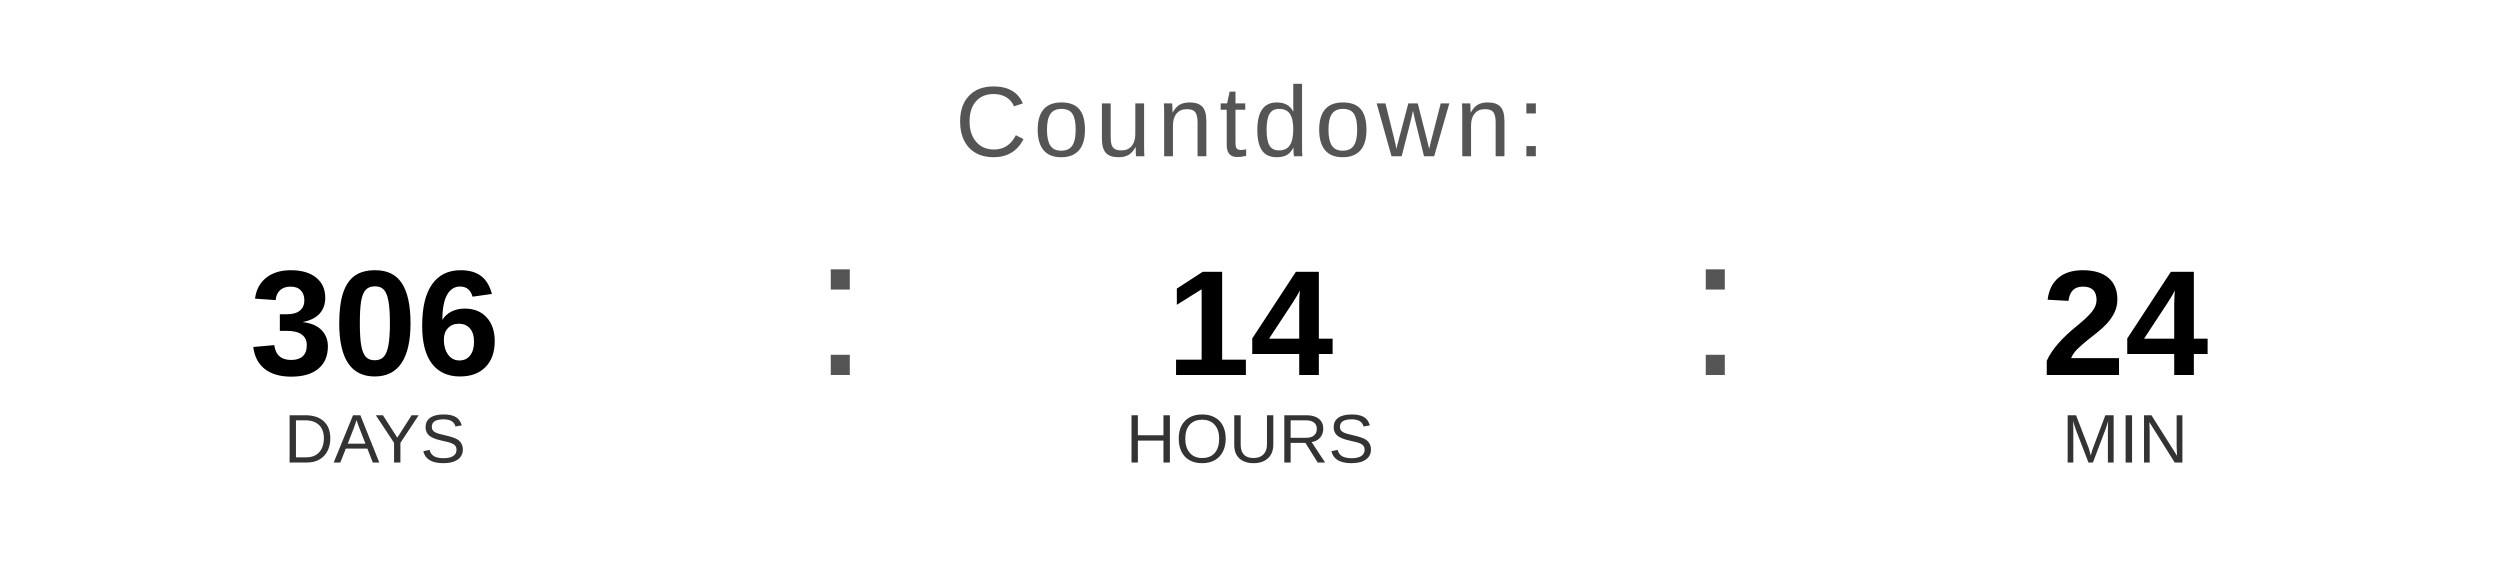
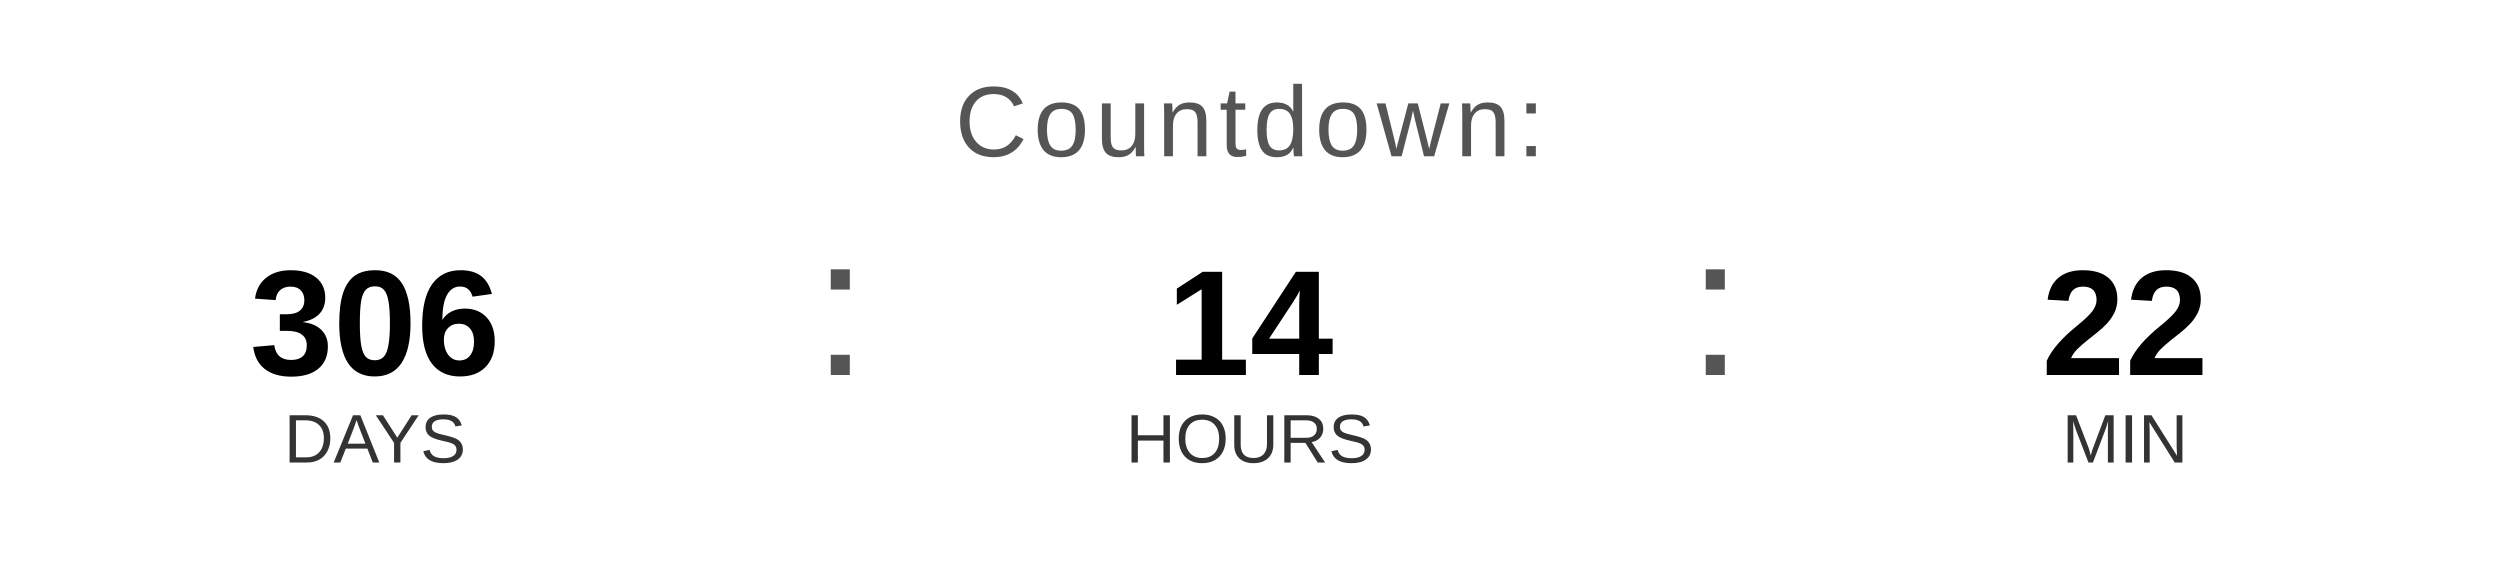
<svg xmlns="http://www.w3.org/2000/svg" width="400" height="90" viewBox="0 0 400 90">
  <text x="200" y="25" font-family="Arial, Helvetica, sans-serif" font-size="16" fill="#555555" text-anchor="middle" letter-spacing="1">
    Countdown:
  </text>
  <text x="60" y="60" font-family="Arial, Helvetica, sans-serif" font-size="24" font-weight="bold" fill="#000000" text-anchor="middle">306</text>
  <text x="60" y="74" font-family="Arial, Helvetica, sans-serif" font-size="11" fill="#333333" text-anchor="middle">DAYS</text>
  <text x="130" y="60" font-family="Arial, sans-serif" font-size="32" fill="#555555">:</text>
  <text x="200" y="60" font-family="Arial, Helvetica, sans-serif" font-size="24" font-weight="bold" fill="#000000" text-anchor="middle">14</text>
  <text x="200" y="74" font-family="Arial, Helvetica, sans-serif" font-size="11" fill="#333333" text-anchor="middle">HOURS</text>
  <text x="270" y="60" font-family="Arial, sans-serif" font-size="32" fill="#555555">:</text>
-   <text x="340" y="60" font-family="Arial, Helvetica, sans-serif" font-size="24" font-weight="bold" fill="#000000" text-anchor="middle">24</text>
+   <text x="340" y="60" font-family="Arial, Helvetica, sans-serif" font-size="24" font-weight="bold" fill="#000000" text-anchor="middle">22</text>
  <text x="340" y="74" font-family="Arial, Helvetica, sans-serif" font-size="11" fill="#333333" text-anchor="middle">MIN</text>
</svg>
